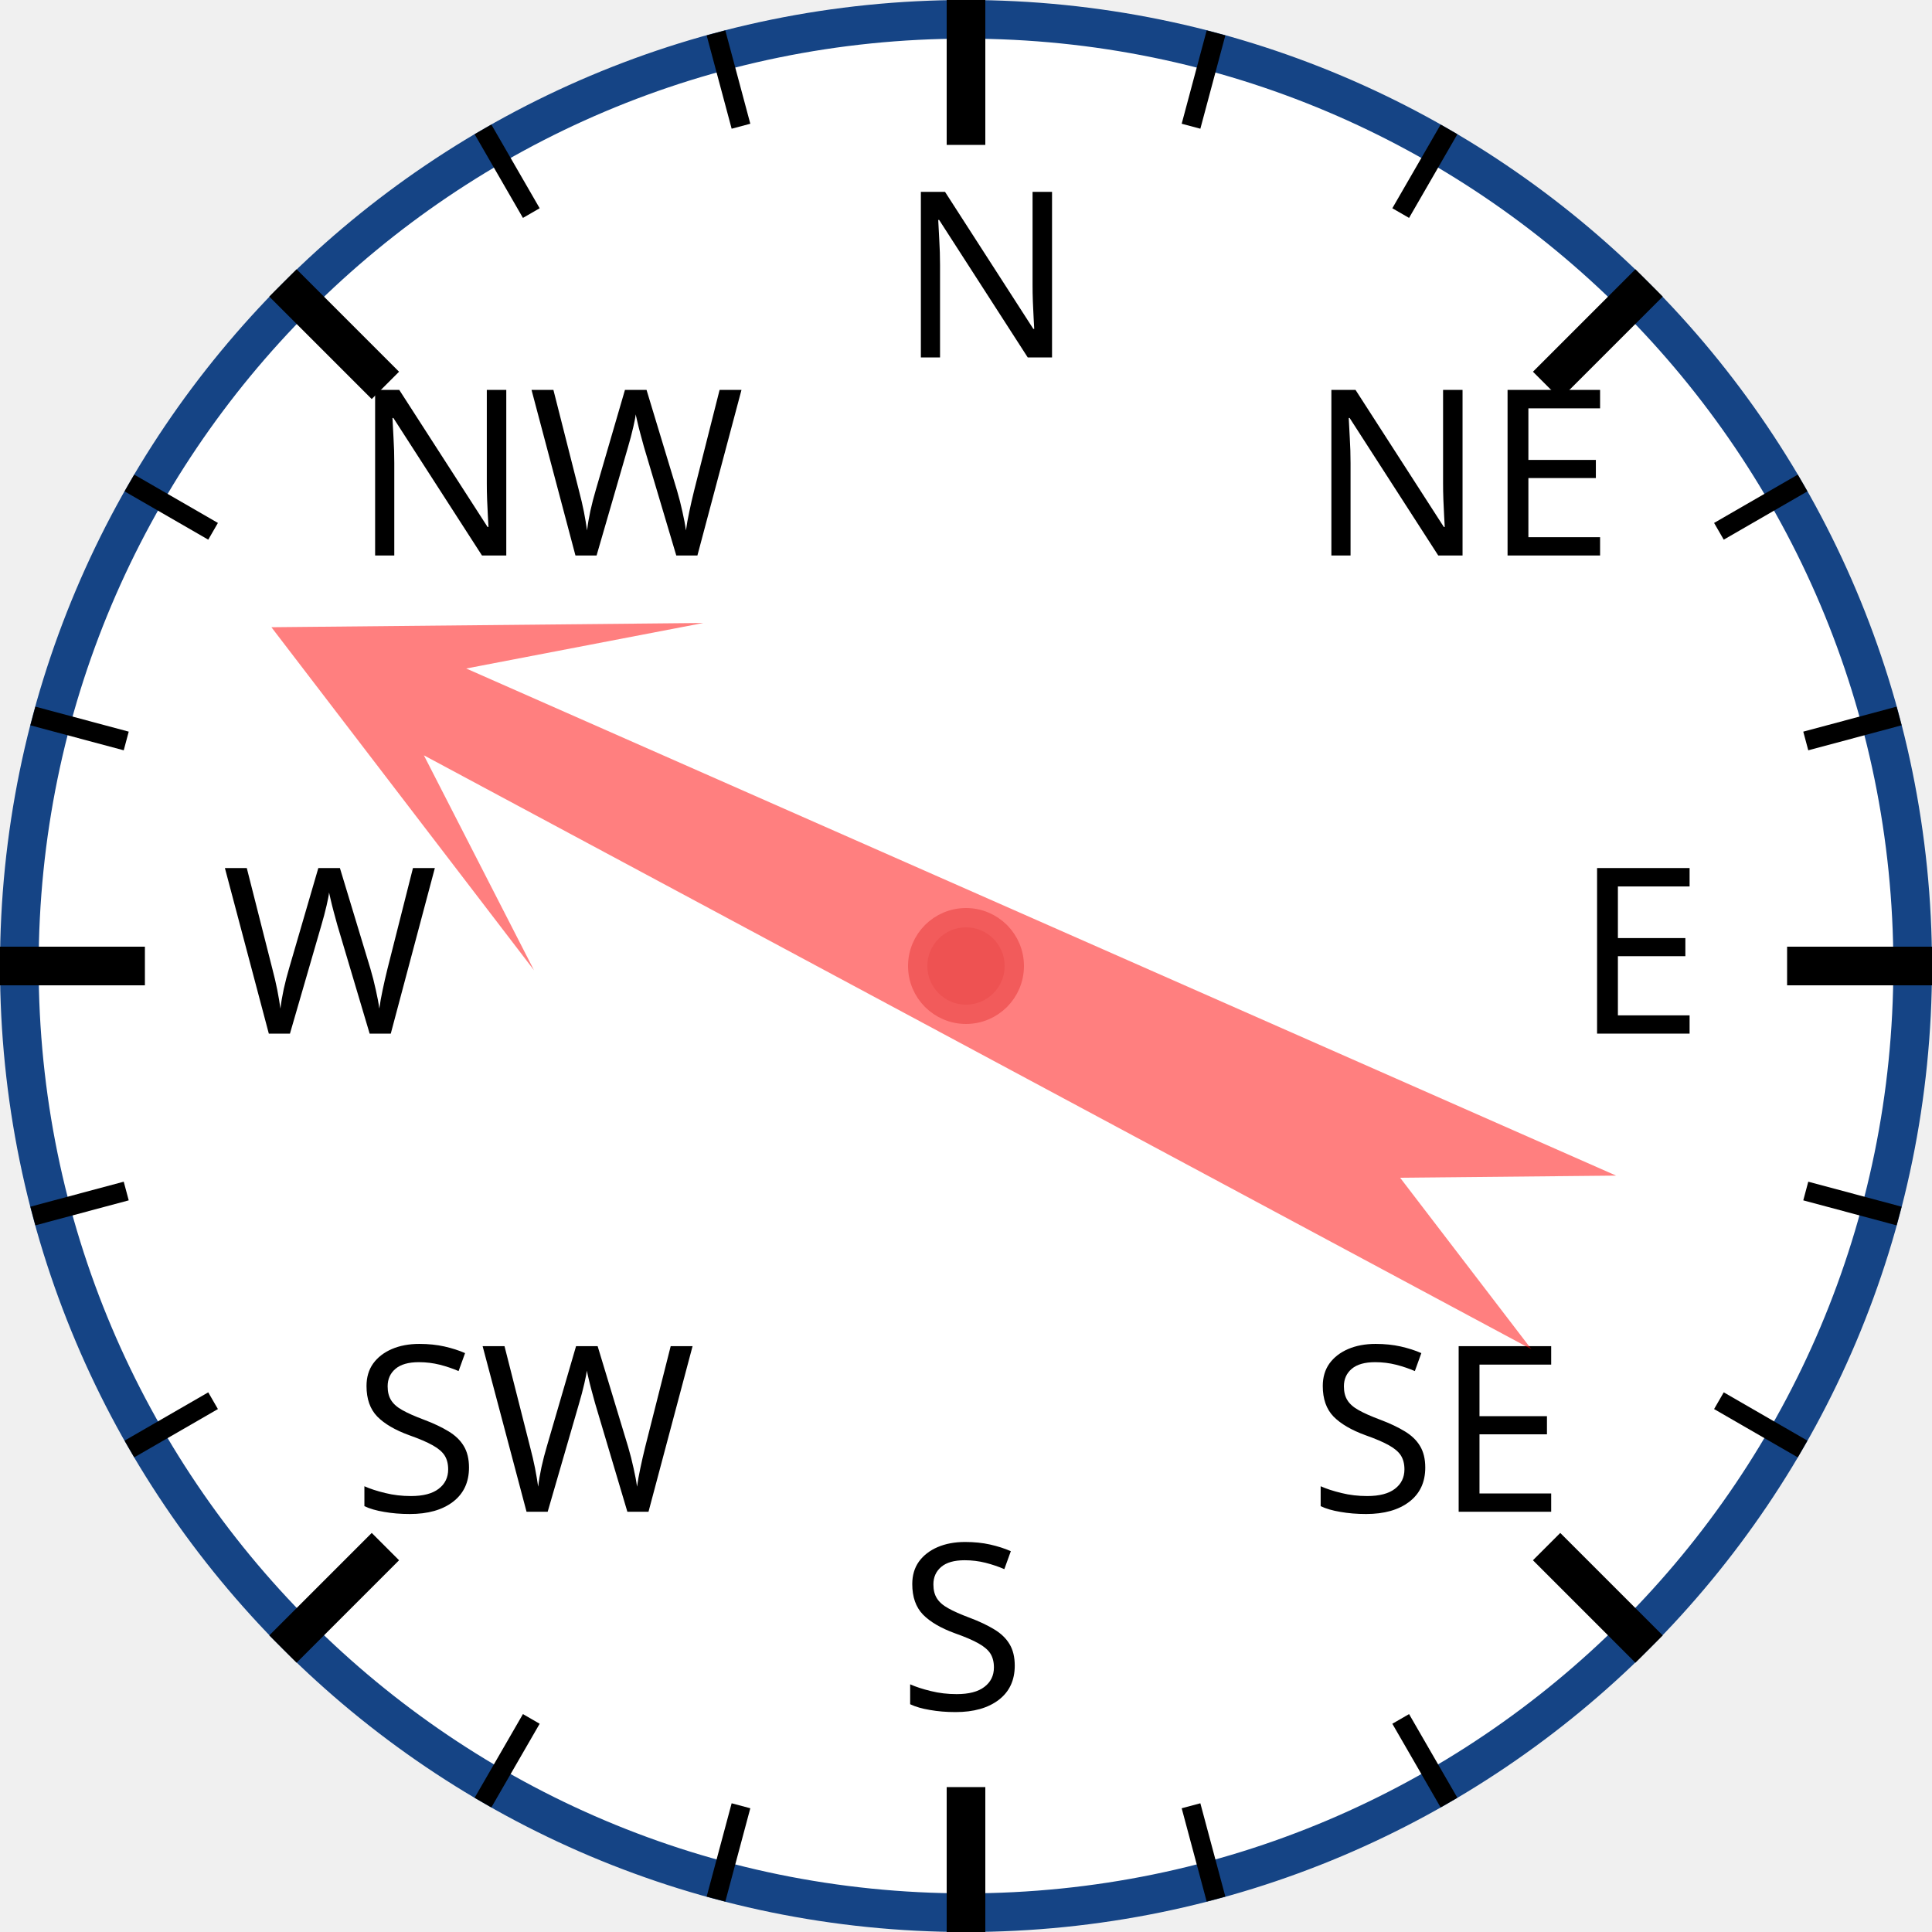
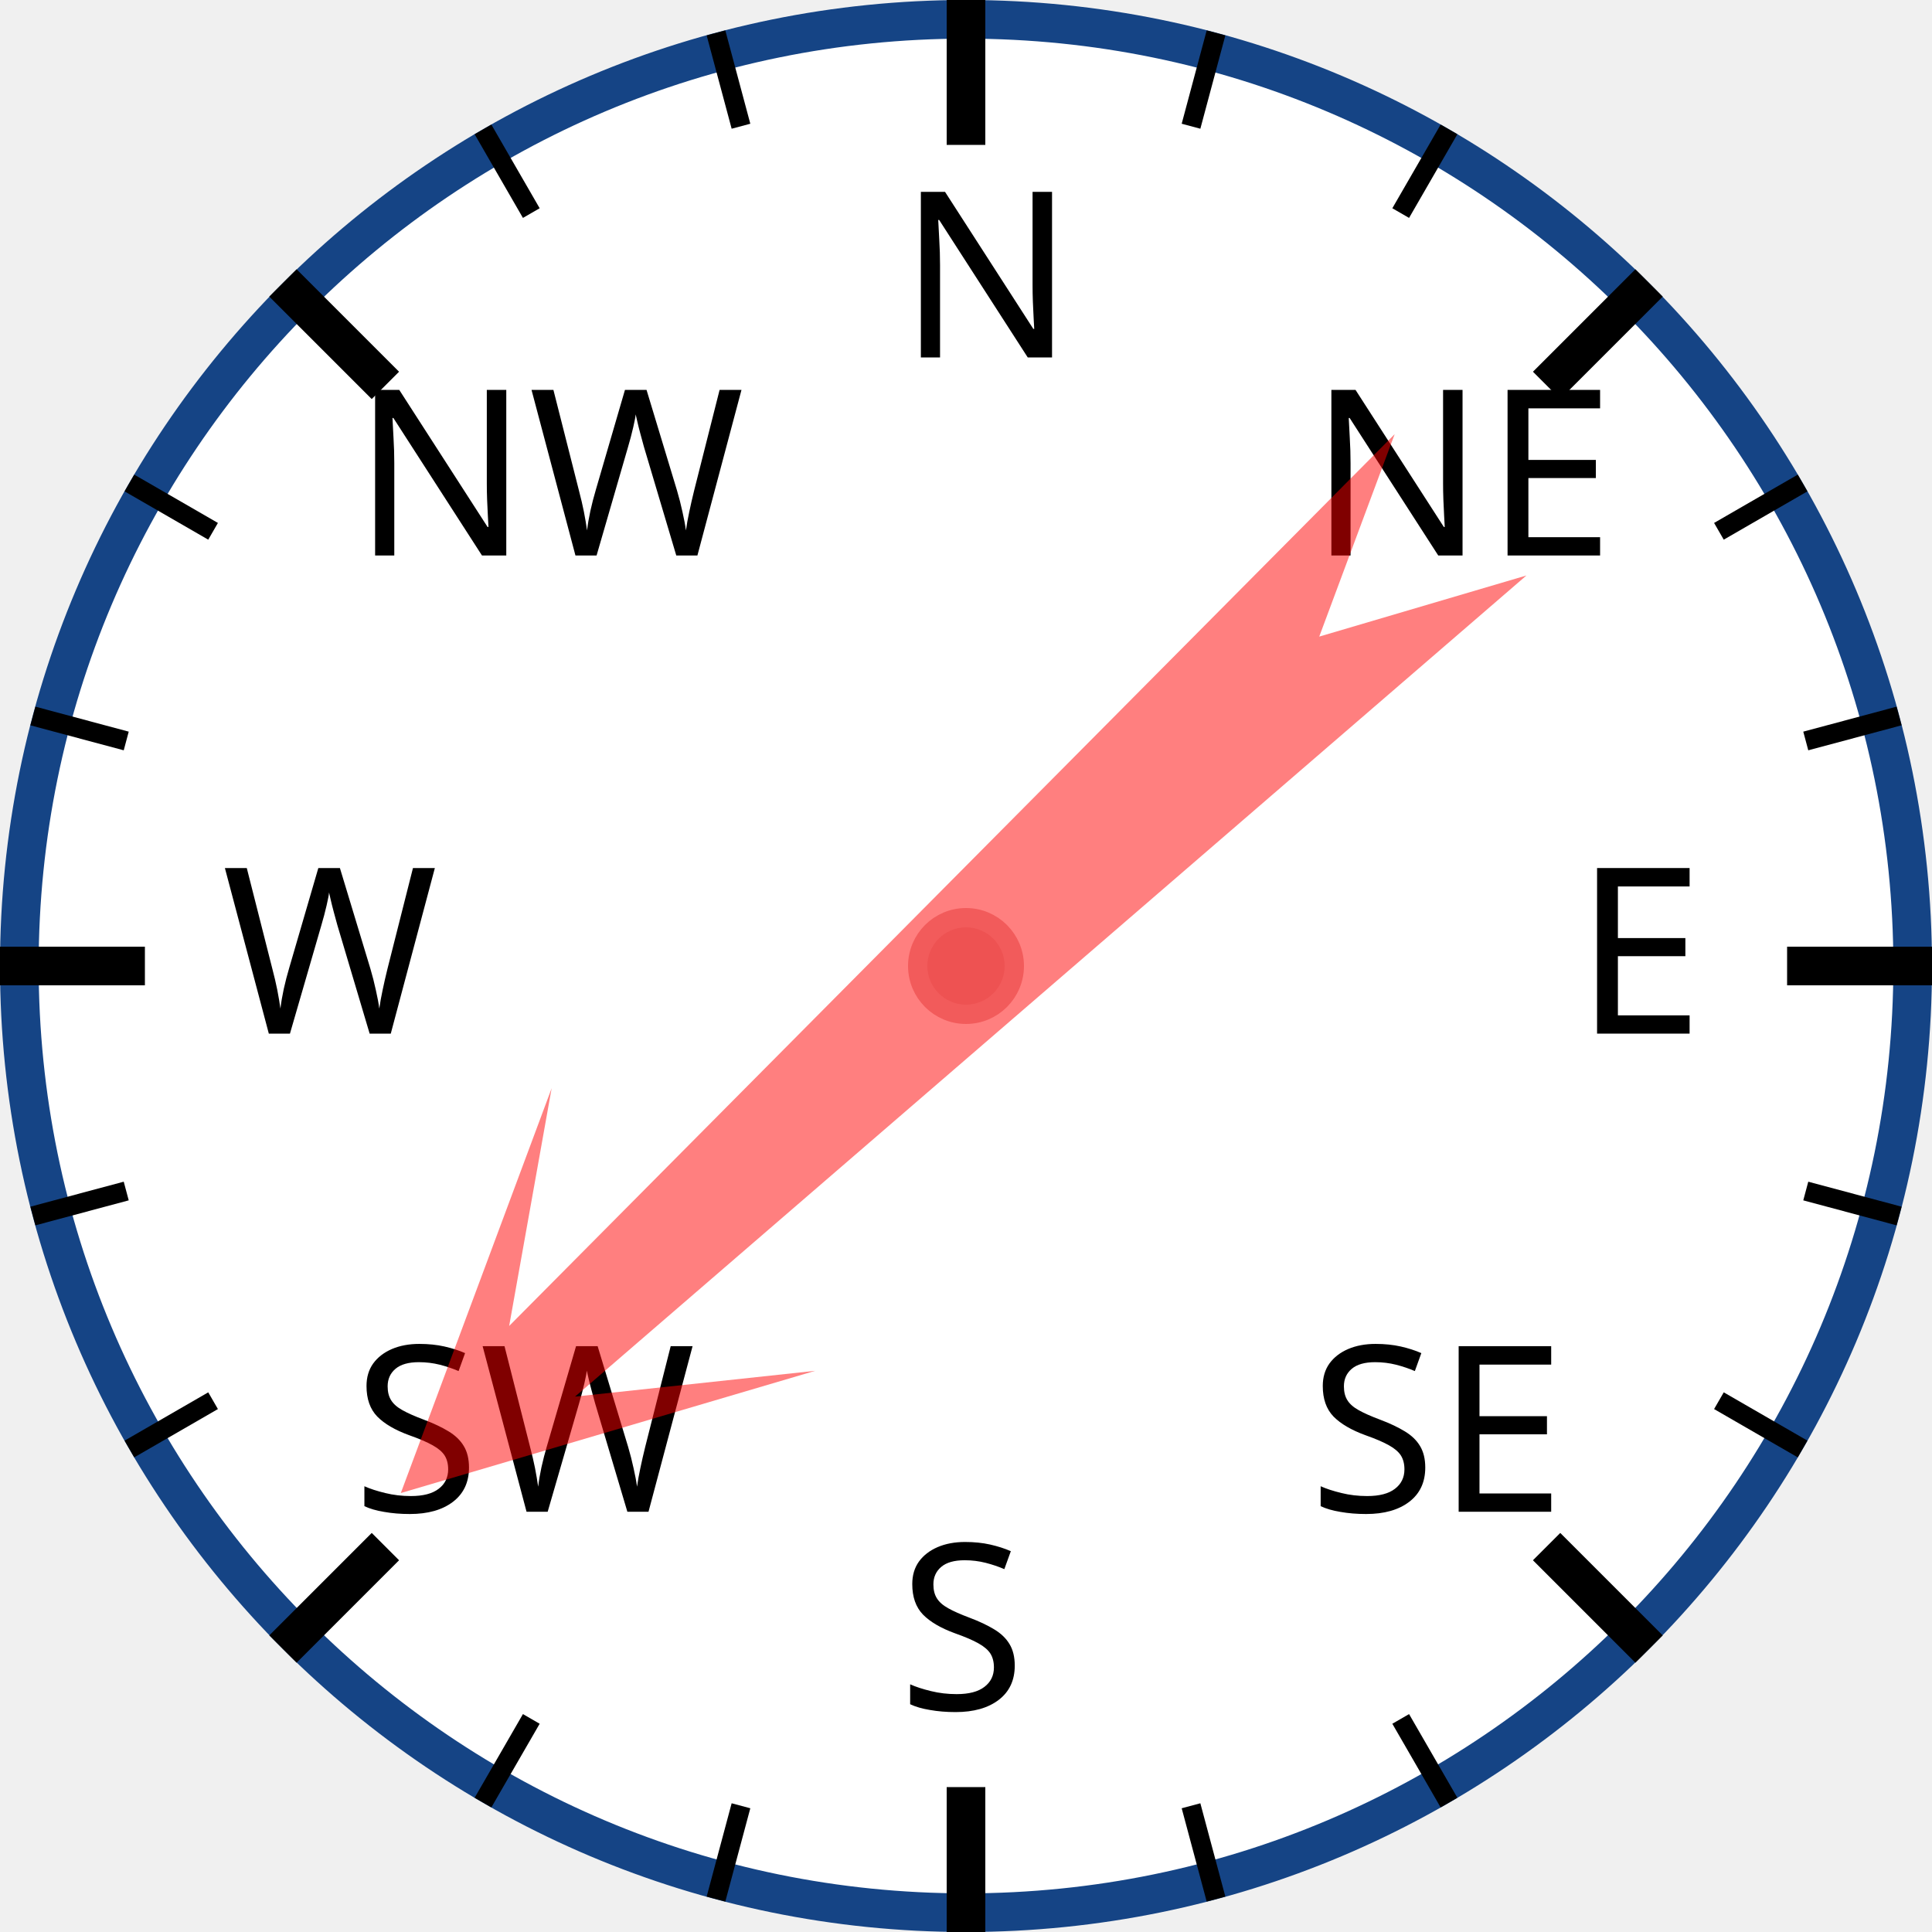
<svg xmlns="http://www.w3.org/2000/svg" width="120px" height="120px" viewBox="0 0 200 200">
  <circle cx="100" cy="100" r="98" style="fill: white; stroke: #154485; stroke-width: 4;" />
  <text x="93.0" y="37.0" style="font-family: sans-serif; font-size: 18pt;">N</text>
  <line x1="100.0" y1="0.0" x2="100.0" y2="15.0" style="stroke: black; stroke-width: 4;" />
  <line x1="74.118" y1="3.407" x2="76.706" y2="13.067" style="stroke: black; stroke-width: 2;" />
  <line x1="50" y1="13.397" x2="55" y2="22.058" style="stroke: black; stroke-width: 2;" />
  <text x="36.503" y="57.503" style="font-family: sans-serif; font-size: 18pt;">NW</text>
  <line x1="29.289" y1="29.289" x2="39.896" y2="39.896" style="stroke: black; stroke-width: 4;" />
  <line x1="13.397" y1="50" x2="22.058" y2="55" style="stroke: black; stroke-width: 2;" />
  <line x1="3.407" y1="74.118" x2="13.067" y2="76.706" style="stroke: black; stroke-width: 2;" />
  <text x="23.0" y="107.0" style="font-family: sans-serif; font-size: 18pt;">W</text>
  <line x1="0.0" y1="100.0" x2="15.0" y2="100.0" style="stroke: black; stroke-width: 4;" />
  <line x1="3.407" y1="125.882" x2="13.067" y2="123.294" style="stroke: black; stroke-width: 2;" />
  <line x1="13.397" y1="150" x2="22.058" y2="145" style="stroke: black; stroke-width: 2;" />
  <text x="36.503" y="156.497" style="font-family: sans-serif; font-size: 18pt;">SW</text>
  <line x1="29.289" y1="170.711" x2="39.896" y2="160.104" style="stroke: black; stroke-width: 4;" />
  <line x1="50" y1="186.603" x2="55" y2="177.942" style="stroke: black; stroke-width: 2;" />
  <line x1="74.118" y1="196.593" x2="76.706" y2="186.933" style="stroke: black; stroke-width: 2;" />
  <text x="93" y="177.0" style="font-family: sans-serif; font-size: 18pt;">S</text>
  <line x1="100" y1="200.0" x2="100" y2="185.0" style="stroke: black; stroke-width: 4;" />
  <line x1="125.882" y1="196.593" x2="123.294" y2="186.933" style="stroke: black; stroke-width: 2;" />
  <line x1="150.0" y1="186.603" x2="145.0" y2="177.942" style="stroke: black; stroke-width: 2;" />
  <text x="135.497" y="156.497" style="font-family: sans-serif; font-size: 18pt;">SE</text>
  <line x1="170.711" y1="170.711" x2="160.104" y2="160.104" style="stroke: black; stroke-width: 4;" />
  <line x1="186.603" y1="150" x2="177.942" y2="145" style="stroke: black; stroke-width: 2;" />
  <line x1="196.593" y1="125.882" x2="186.933" y2="123.294" style="stroke: black; stroke-width: 2;" />
  <text x="163.0" y="107" style="font-family: sans-serif; font-size: 18pt;">E</text>
  <line x1="200.0" y1="100" x2="185.0" y2="100" style="stroke: black; stroke-width: 4;" />
  <line x1="196.593" y1="74.118" x2="186.933" y2="76.706" style="stroke: black; stroke-width: 2;" />
  <line x1="186.603" y1="50" x2="177.942" y2="55" style="stroke: black; stroke-width: 2;" />
  <text x="135.497" y="57.503" style="font-family: sans-serif; font-size: 18pt;">NE</text>
  <line x1="170.711" y1="29.289" x2="160.104" y2="39.896" style="stroke: black; stroke-width: 4;" />
  <line x1="150" y1="13.397" x2="145" y2="22.058" style="stroke: black; stroke-width: 2;" />
  <line x1="125.882" y1="3.407" x2="123.294" y2="13.067" style="stroke: black; stroke-width: 2;" />
-   <polygon points="100 20 120 60 105 40 110 170 100 150 90 170 95 40 80 60" style="fill: red; fill-opacity: 0.5;" transform="rotate(296,100,100)" />
+   <polygon points="100 20 120 60 105 40 110 170 100 150 90 170 95 40 80 60" style="fill: red; fill-opacity: 0.5;" transform="rotate(227,100,100)" />
  <circle cx="100" cy="100" r="5" style="fill: #EE5252; stroke: #F25B5B; stroke-width: 2;" />
</svg>
